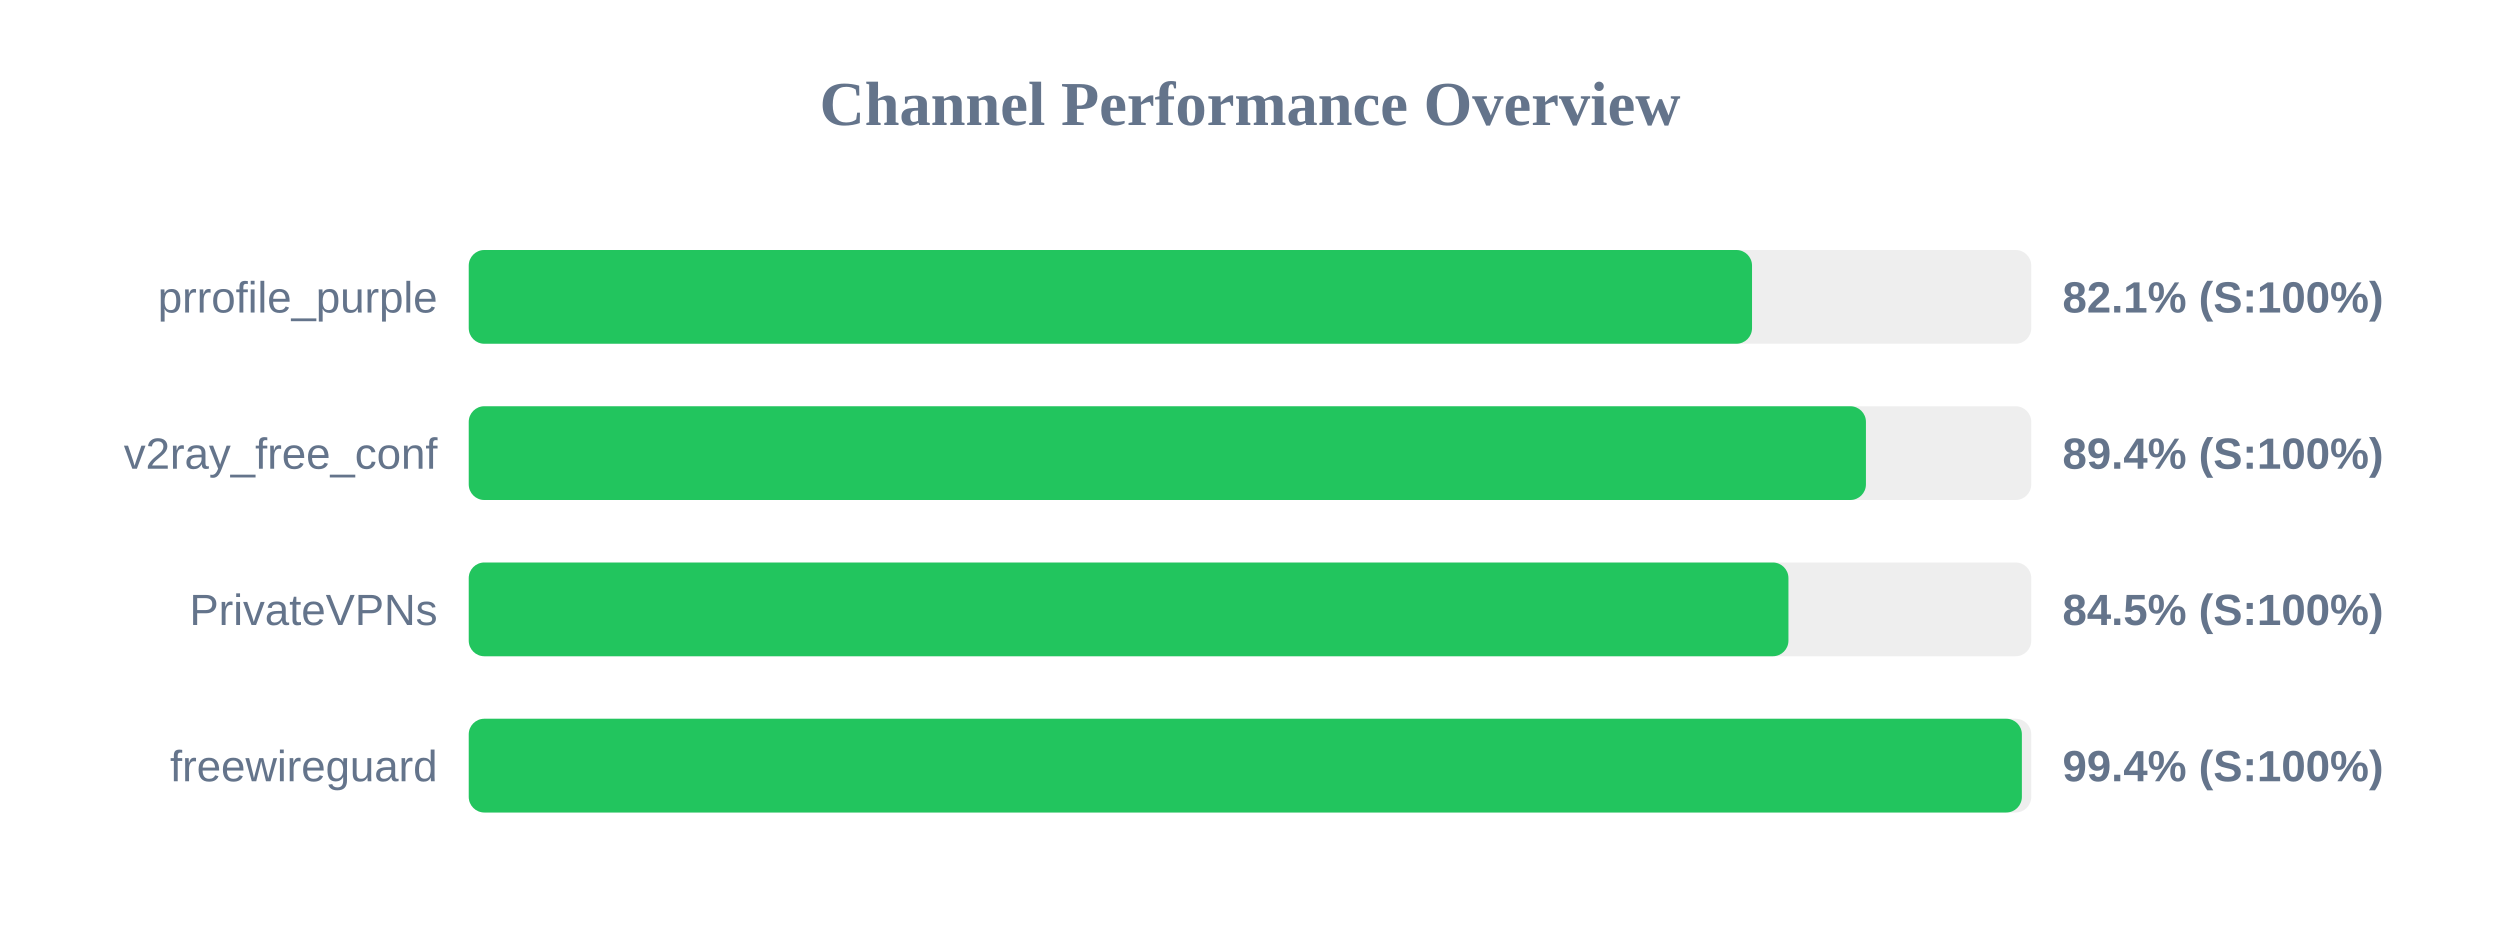
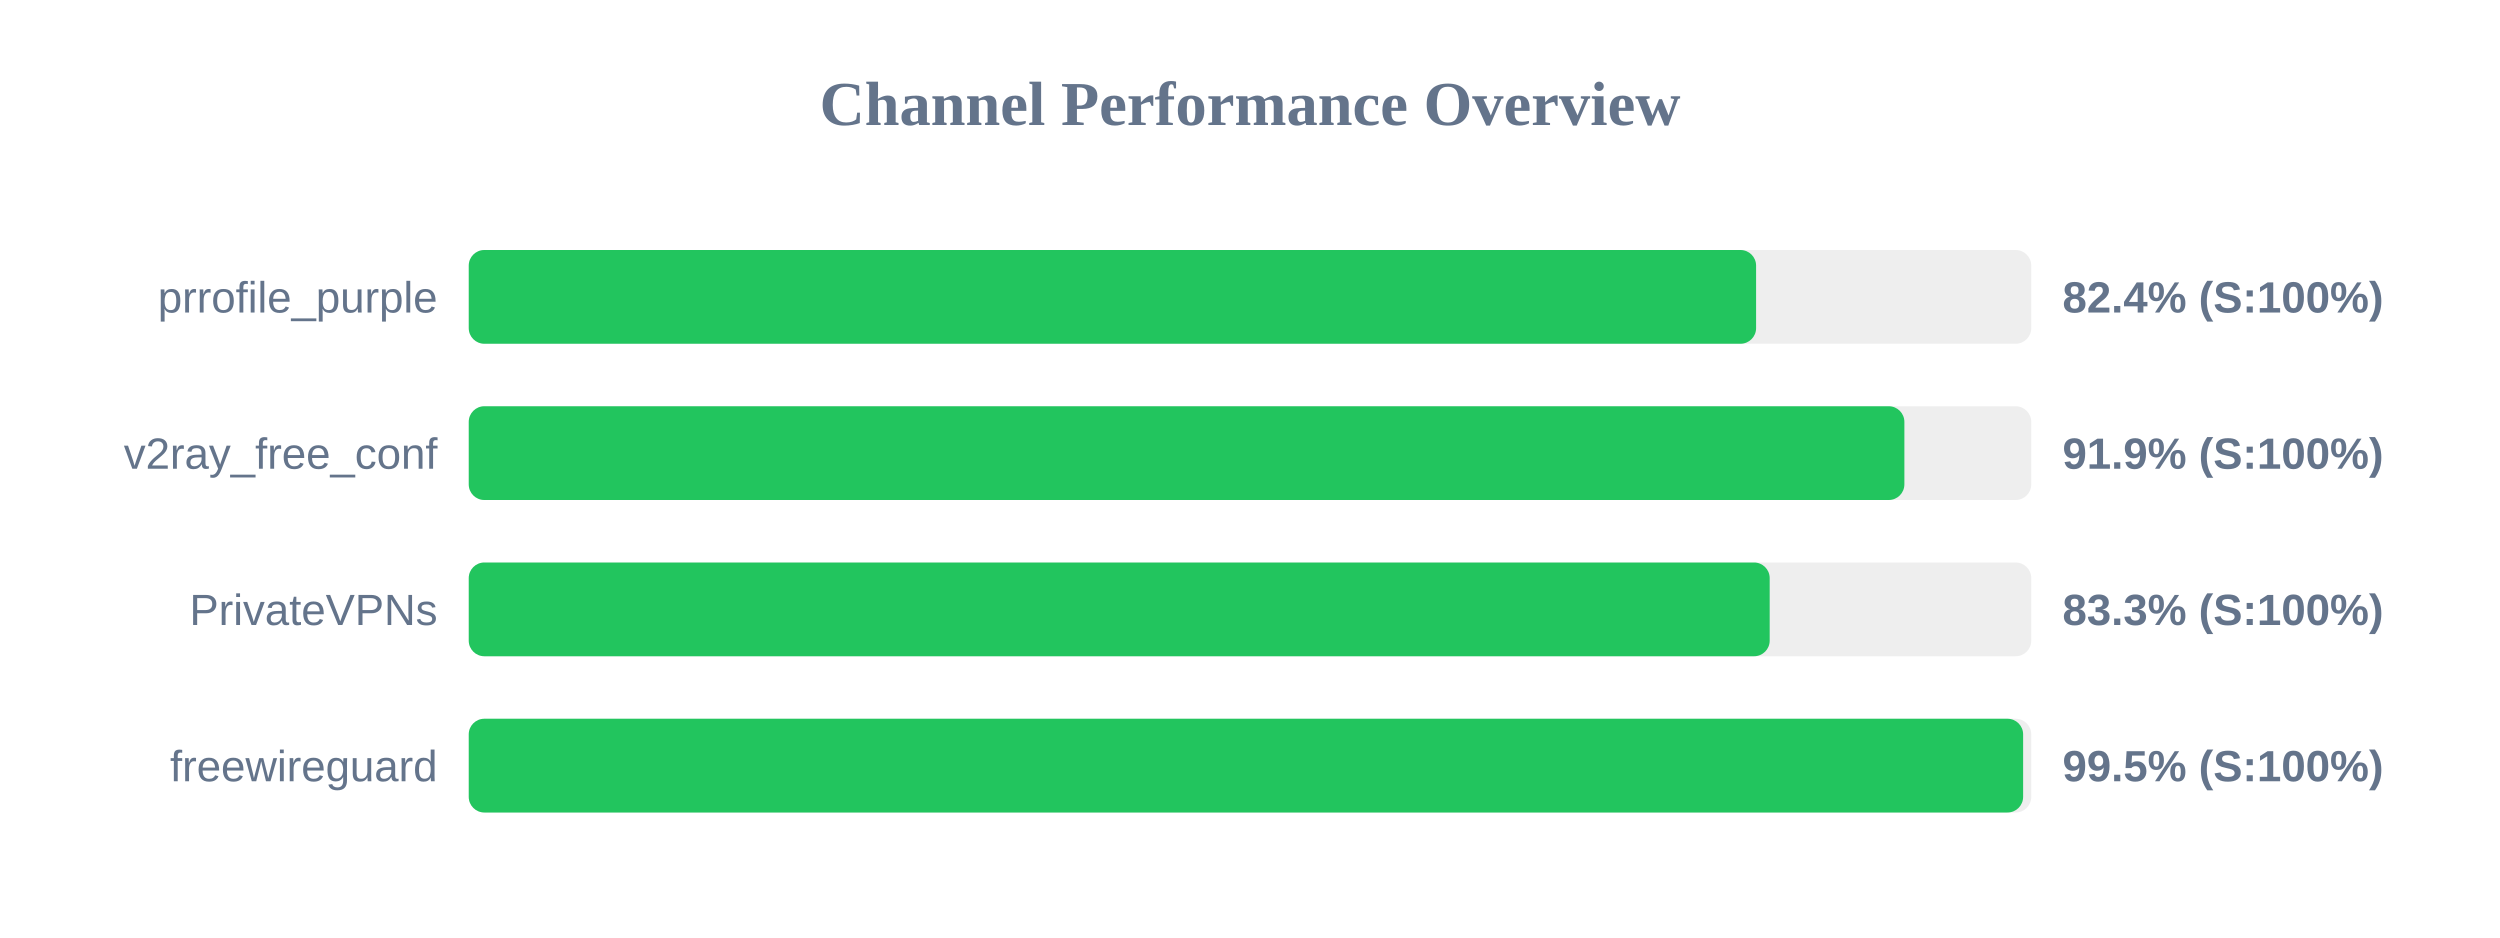
<svg xmlns="http://www.w3.org/2000/svg" width="800" height="300" version="1.1">
  <style>
        .row { font: 14px Arial; fill: #64748b; }
        .score { font: bold 14px Arial; fill: #64748b; }
    </style>
  <text x="400" y="40" text-anchor="middle" font-size="20px" font-weight="bold" fill="#64748b">Channel Performance Overview</text>
  <rect x="150" y="80" width="500" height="30" fill="#eee" rx="5" />
-   <rect x="150" y="80" width="410.65" height="30" fill="#22c55e" rx="5" />
+   <rect x="150" y="80" width="411.95" height="30" fill="#22c55e" rx="5" />
  <text x="140" y="100" text-anchor="end" class="row">prrofile_purple</text>
-   <text x="660" y="100" text-anchor="start" class="score">82.1% (S:100%)</text>
+   <text x="660" y="100" text-anchor="start" class="score">82.4% (S:100%)</text>
  <rect x="150" y="130" width="500" height="30" fill="#eee" rx="5" />
-   <rect x="150" y="130" width="447.1" height="30" fill="#22c55e" rx="5" />
+   <rect x="150" y="130" width="459.4" height="30" fill="#22c55e" rx="5" />
  <text x="140" y="150" text-anchor="end" class="row">v2ray_free_conf</text>
-   <text x="660" y="150" text-anchor="start" class="score">89.4% (S:100%)</text>
+   <text x="660" y="150" text-anchor="start" class="score">91.9% (S:100%)</text>
  <rect x="150" y="180" width="500" height="30" fill="#eee" rx="5" />
-   <rect x="150" y="180" width="422.3" height="30" fill="#22c55e" rx="5" />
+   <rect x="150" y="180" width="416.3" height="30" fill="#22c55e" rx="5" />
  <text x="140" y="200" text-anchor="end" class="row">PrivateVPNs</text>
-   <text x="660" y="200" text-anchor="start" class="score">84.5% (S:100%)</text>
+   <text x="660" y="200" text-anchor="start" class="score">83.3% (S:100%)</text>
  <rect x="150" y="230" width="500" height="30" fill="#eee" rx="5" />
-   <rect x="150" y="230" width="497.0" height="30" fill="#22c55e" rx="5" />
+   <rect x="150" y="230" width="497.4" height="30" fill="#22c55e" rx="5" />
  <text x="140" y="250" text-anchor="end" class="row">freewireguard</text>
-   <text x="660" y="250" text-anchor="start" class="score">99.4% (S:100%)</text>
+   <text x="660" y="250" text-anchor="start" class="score">99.5% (S:100%)</text>
</svg>
